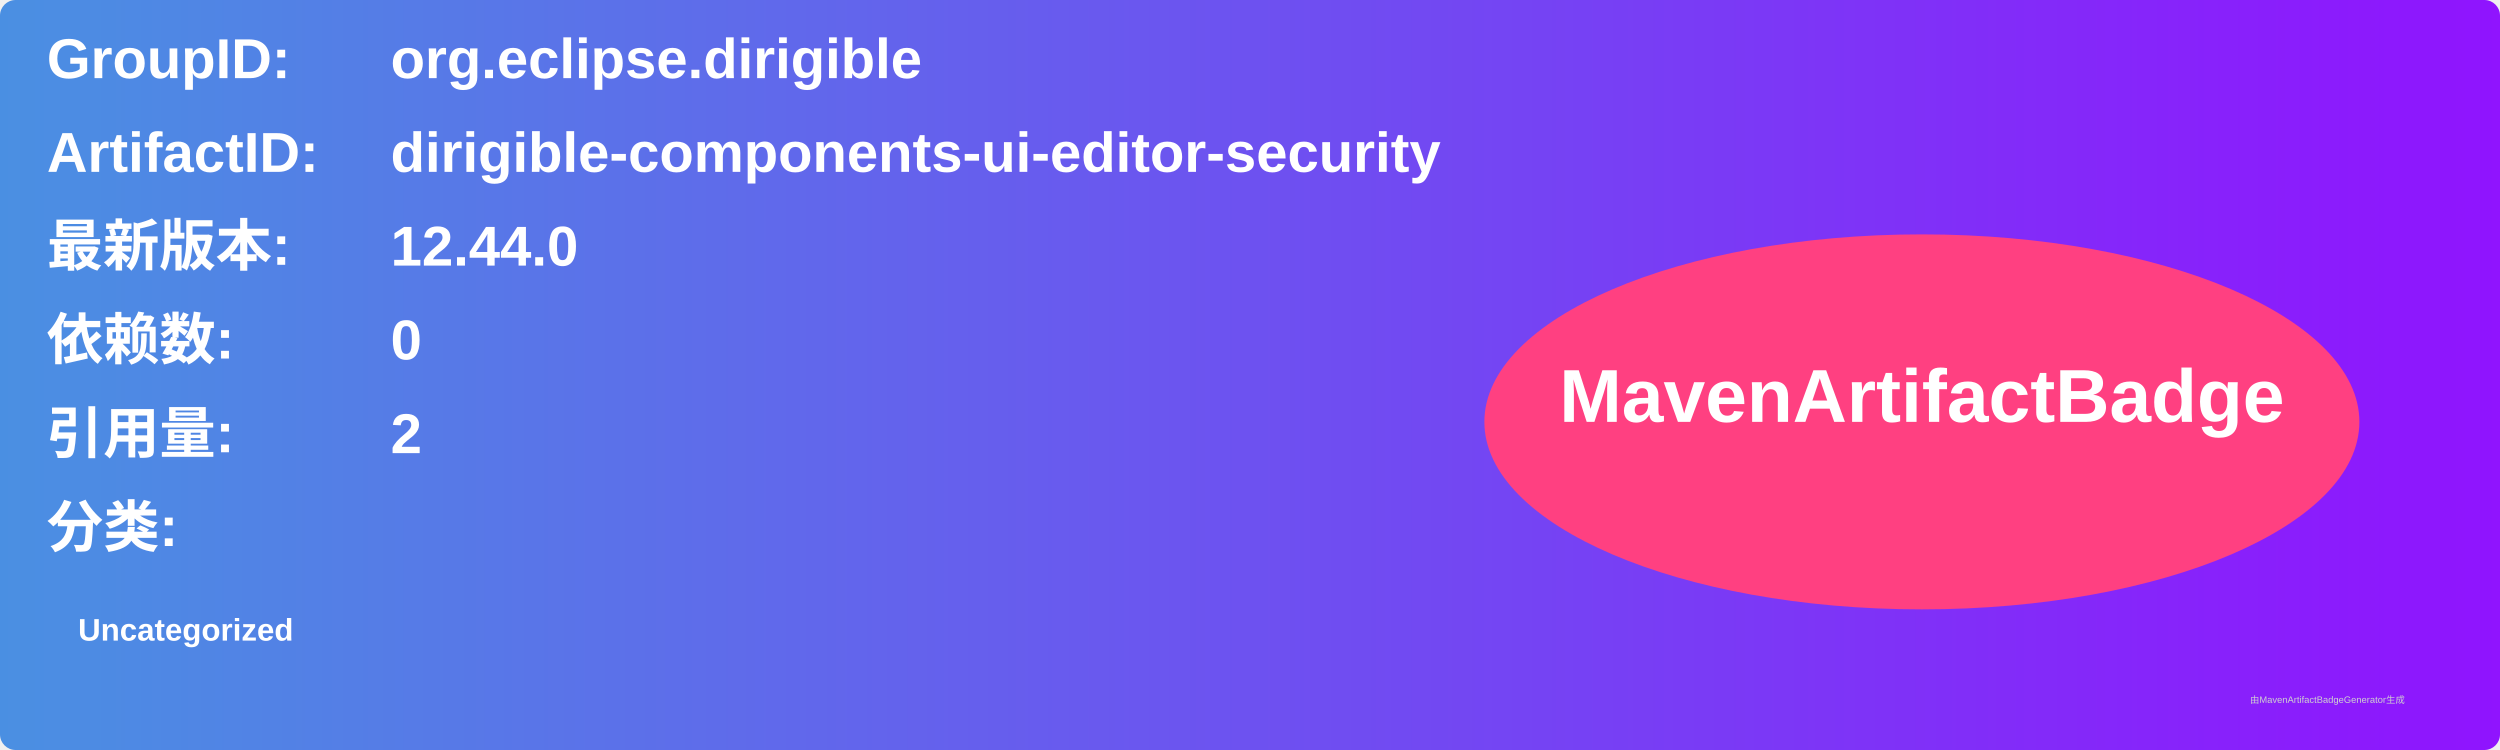
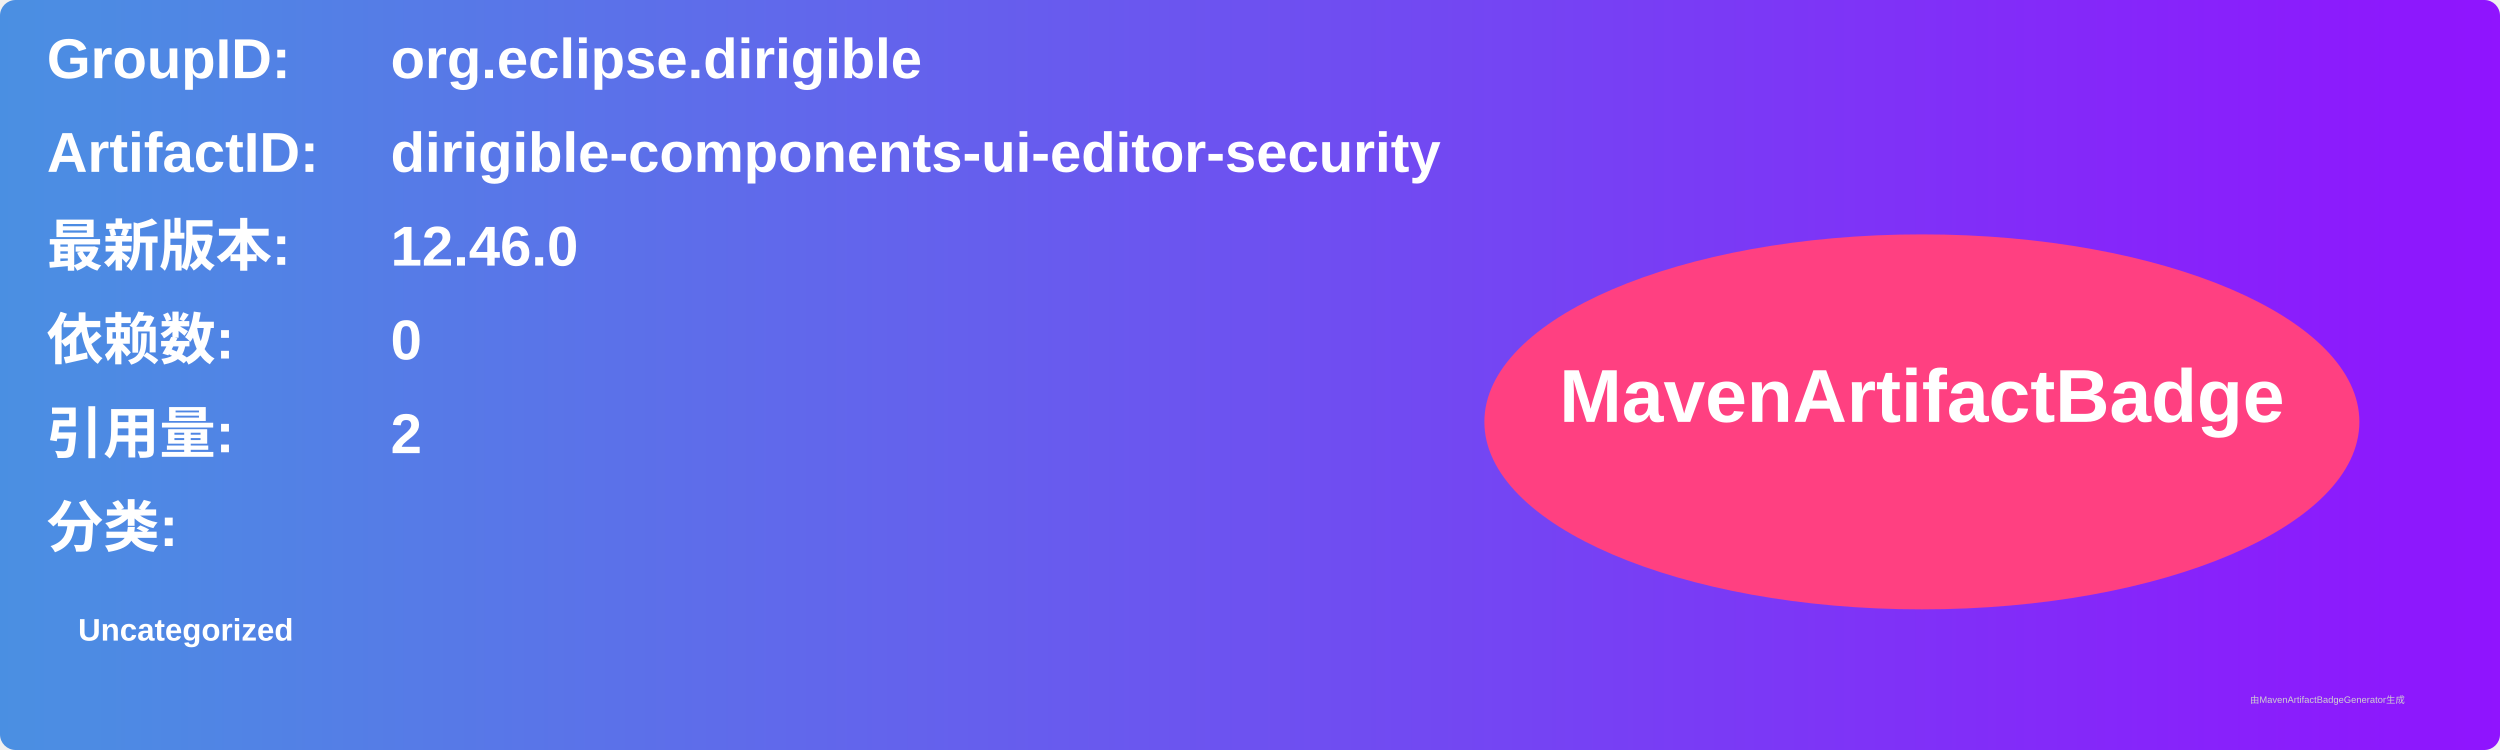
<svg xmlns="http://www.w3.org/2000/svg" width="800" height="240" viewBox="0 0 800 240">
  <linearGradient id="grad" x1="0%" y1="0%" x2="100%" y2="0%">
    <stop offset="0%" stop-color="#4a90e2" />
    <stop offset="100%" stop-color="#9013fe" />
  </linearGradient>
  <rect width="100%" height="100%" rx="5" ry="5" fill="url(#grad)" />
  <g transform="translate(15, 15)">
    <text x="0" y="10" font-family="Arial" font-size="18" fill="white" font-weight="bold" width="260">GroupID:</text>
    <text x="110" y="10" font-family="Arial" font-size="18" fill="white" font-weight="bold" width="460">org.eclipse.dirigible</text>
    <text x="0" y="40" font-family="Arial" font-size="18" fill="white" font-weight="bold" width="260">ArtifactID:</text>
    <text x="110" y="40" font-family="Arial" font-size="18" fill="white" font-weight="bold" width="460">dirigible-components-ui-editor-security</text>
    <text x="0" y="70" font-family="Arial" font-size="18" fill="white" font-weight="bold">最新版本:</text>
    <text x="110" y="70" font-family="Arial" font-size="18" fill="white" font-weight="bold">
-       <tspan font-weight="bold">12.44.0</tspan>
+       <tspan font-weight="bold">12.46.0</tspan>
    </text>
    <text x="0" y="100" font-family="Arial" font-size="18" fill="white" font-weight="bold">依赖数: </text>
    <text x="110" y="100" font-family="Arial" font-size="18" fill="white">
      <tspan font-weight="bold">0</tspan>
    </text>
    <text x="0" y="130" font-family="Arial" font-size="18" fill="white" font-weight="bold">引用量: </text>
    <text x="110" y="130" font-family="Arial" font-size="18" fill="white">
      <tspan font-weight="bold">2</tspan>
    </text>
    <text x="0" y="160" font-family="Arial" font-size="18" fill="white" font-weight="bold">分类:</text>
    <text x="10" y="190" font-family="Arial" font-size="10" fill="white">
      <tspan font-weight="bold">Uncategorized</tspan>
    </text>
    <ellipse cx="600" cy="120" rx="140" ry="60" fill="#ff4081" />
    <text x="600" y="120" text-anchor="middle" font-family="Arial" font-size="24" fill="white" font-weight="bold">MavenArtifactBadge</text>
  </g>
  <text x="720" y="225" font-family="Arial" font-size="3" fill="#d0d0d0">由MavenArtifactBadgeGenerator生成</text>
</svg>
